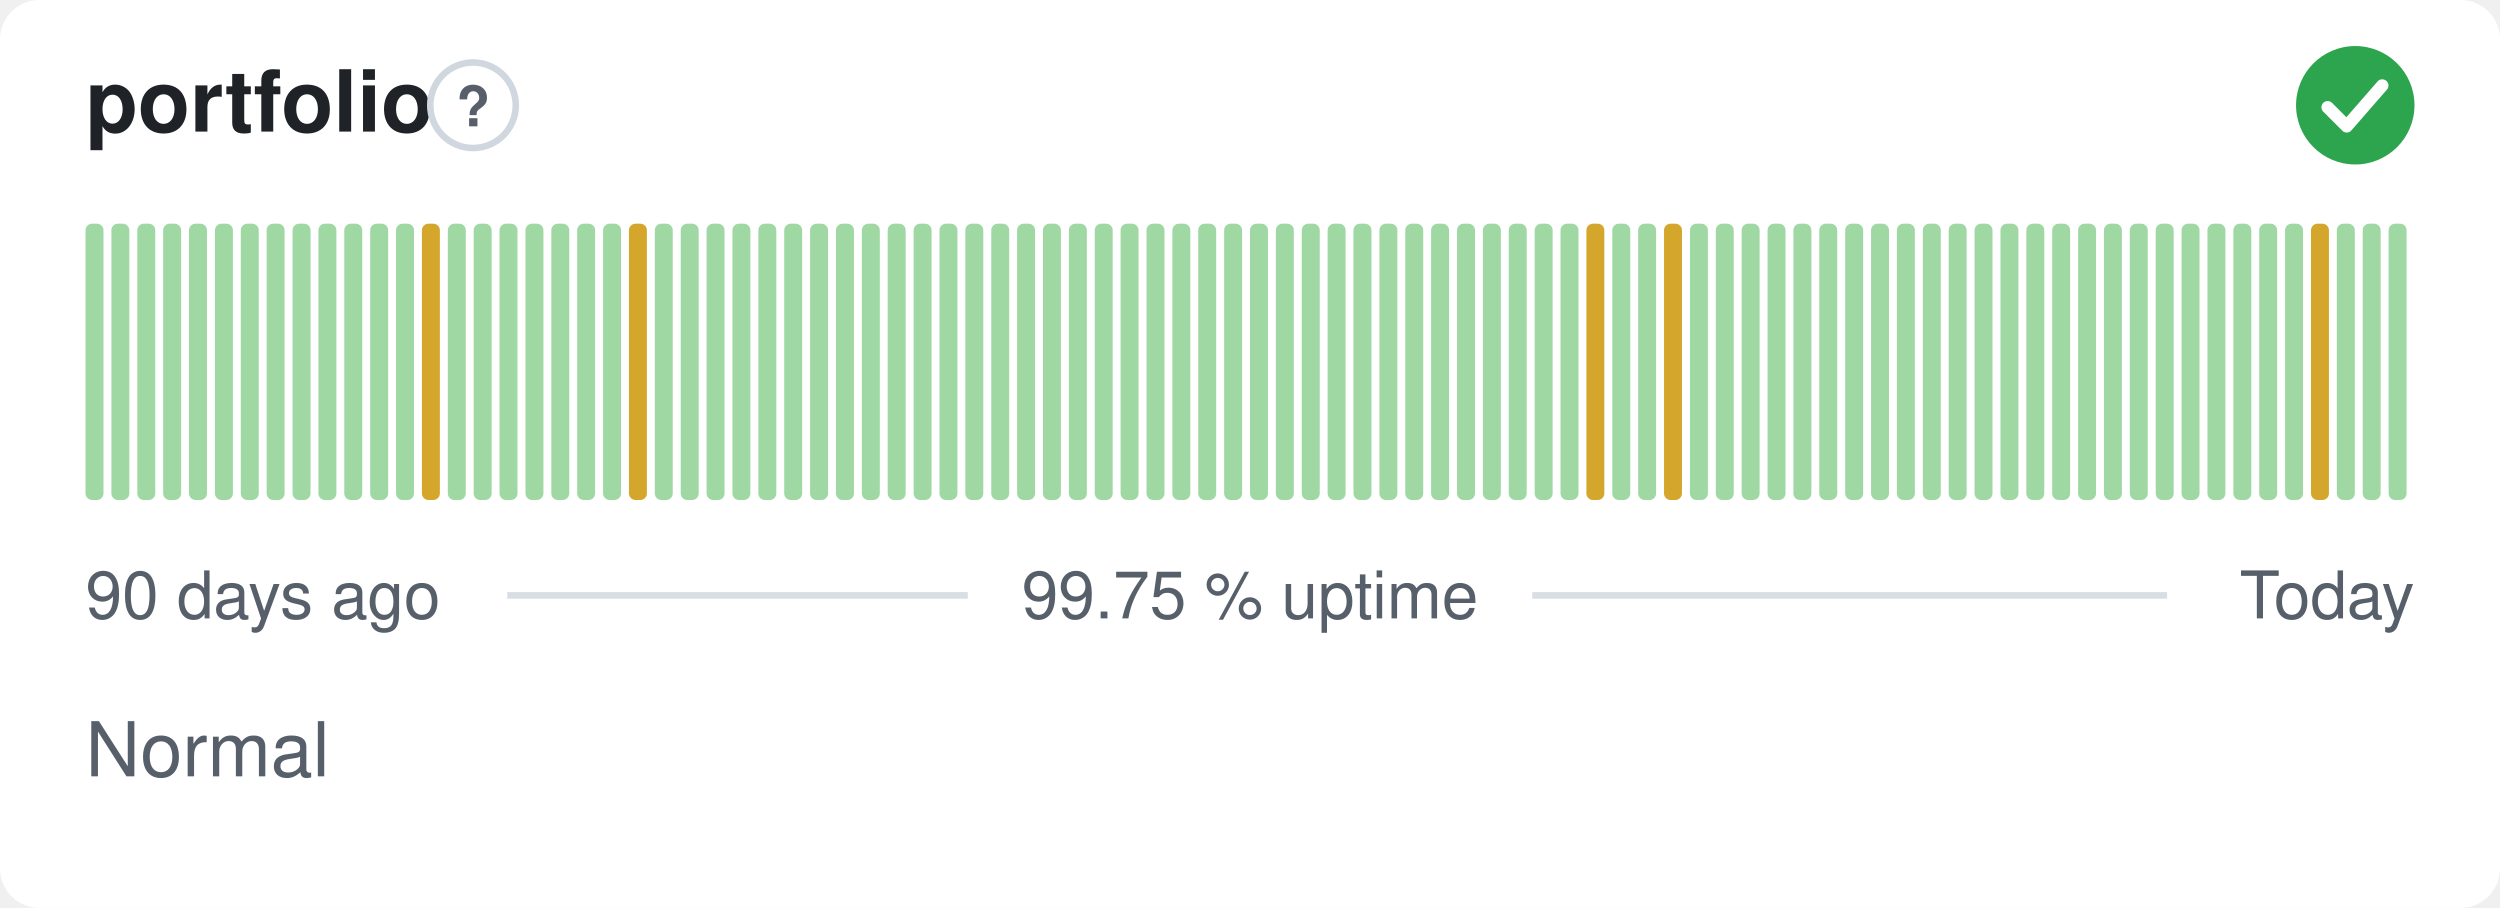
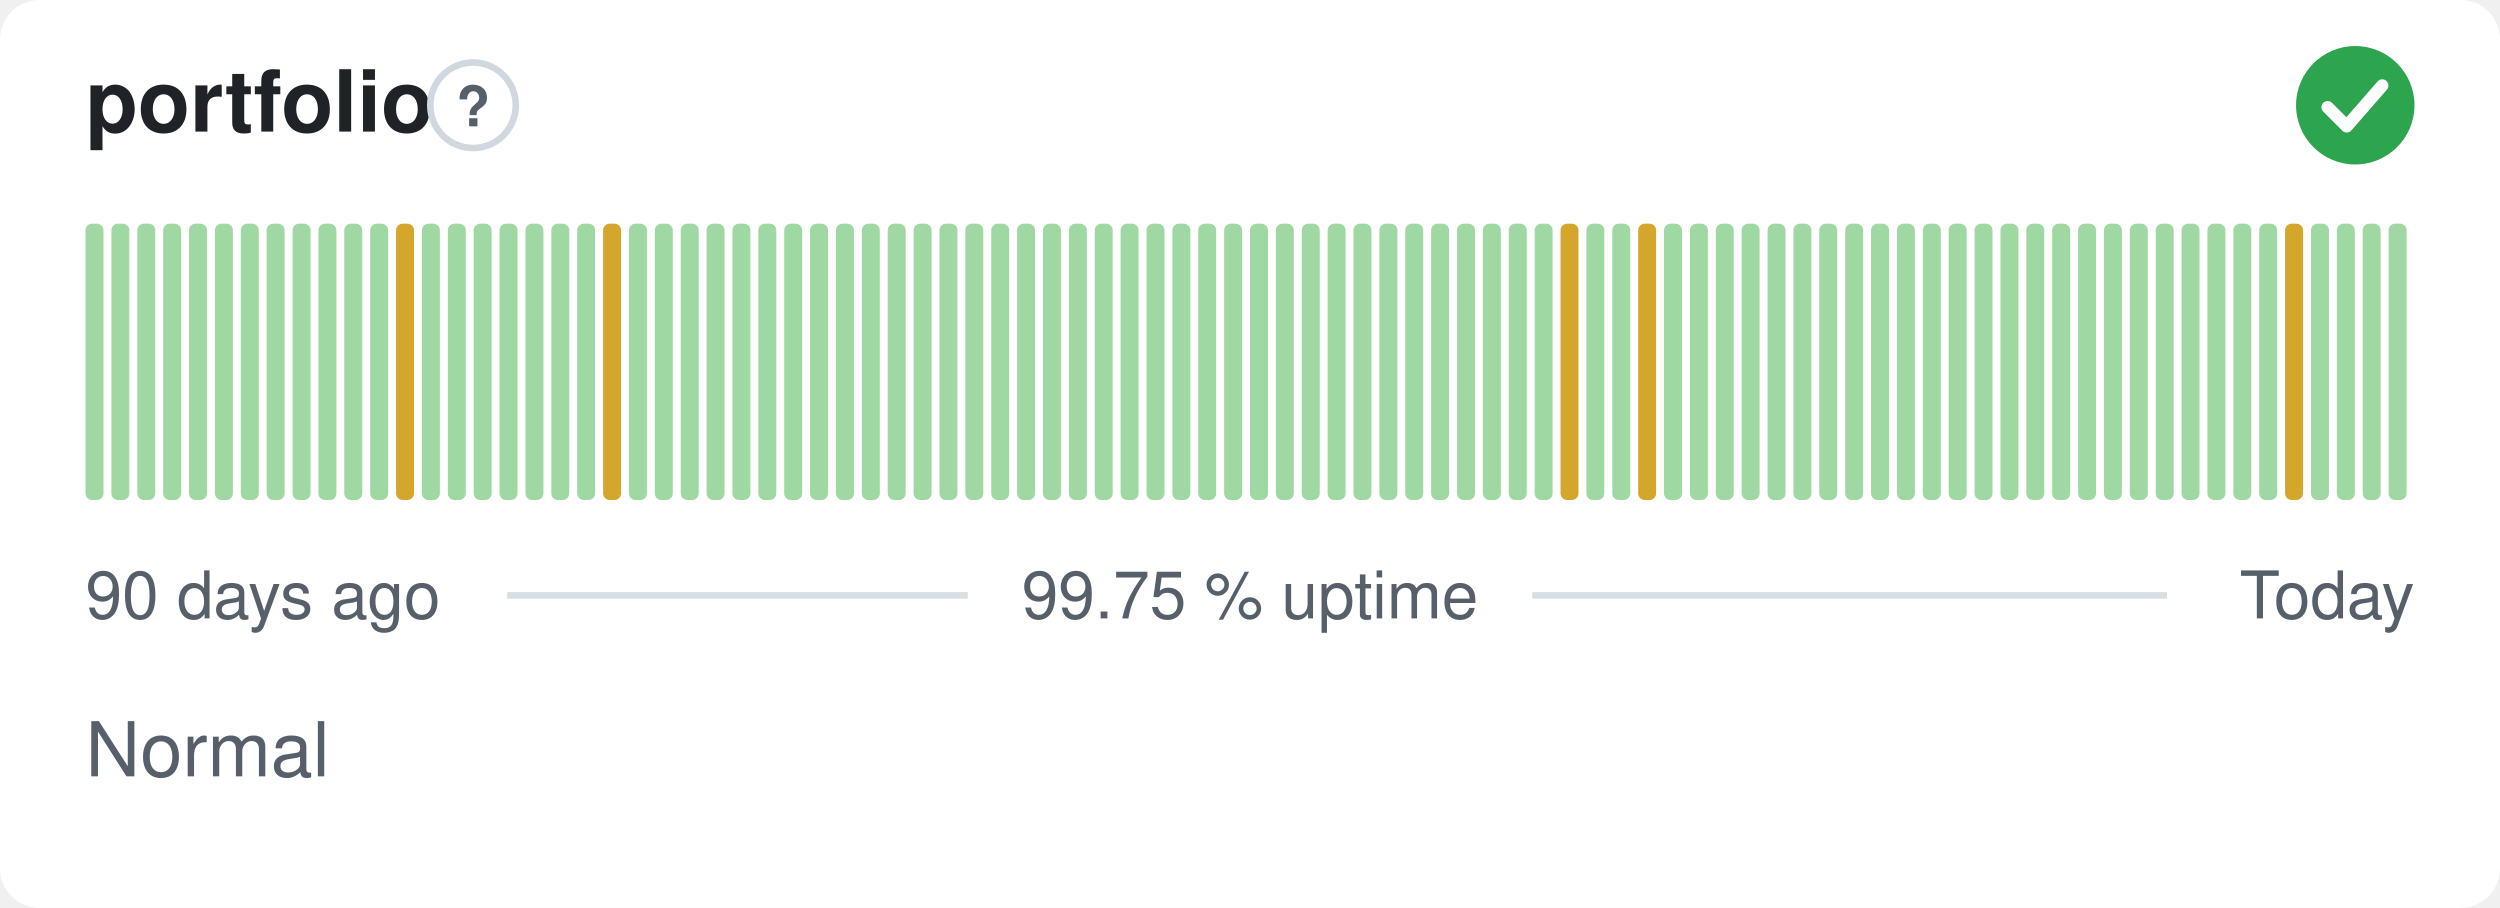
<svg xmlns="http://www.w3.org/2000/svg" width="380" height="138" viewBox="0 0 380 138" role="img" aria-label="portfolio: Normal, 99.75 % uptime over the last 90 days" font-family="-apple-system,BlinkMacSystemFont,'Segoe UI',Helvetica,Arial,sans-serif">
  <style>
    @media (prefers-color-scheme: dark) {
      .bg { fill: #0d1117 }
      .title { fill: #e6edf3 }
      .muted { fill: #8b949e }
      .hint { stroke: #30363d }
      .rule { stroke: #30363d }
      .nodata { fill: #21262d }
    }
  </style>
  <rect class="bg" width="380" height="138" rx="6" fill="#ffffff" />
  <text class="title" x="13" y="20" font-size="13" font-weight="600" fill="#1f2328">portfolio</text>
  <circle class="hint" cx="71.9" cy="16" r="6.5" fill="none" stroke="#d0d7de" stroke-width="1" />
  <text class="muted" x="71.9" y="19.2" text-anchor="middle" font-size="8.5" font-weight="700" fill="#57606a">?</text>
  <circle cx="358" cy="16" r="9" fill="#2da44e" />
  <path d="M353.80 16.30l2.90 2.90 5.40 -6.20" fill="none" stroke="#fff" stroke-width="1.89" stroke-linecap="round" stroke-linejoin="round" />
  <rect x="13.00" y="34.00" width="2.73" height="42.00" rx="1" fill="#9fd8a3" />
  <rect x="16.93" y="34.00" width="2.73" height="42.00" rx="1" fill="#9fd8a3" />
  <rect x="20.87" y="34.00" width="2.73" height="42.00" rx="1" fill="#9fd8a3" />
  <rect x="24.80" y="34.00" width="2.73" height="42.00" rx="1" fill="#9fd8a3" />
  <rect x="28.73" y="34.00" width="2.73" height="42.00" rx="1" fill="#9fd8a3" />
  <rect x="32.67" y="34.00" width="2.73" height="42.00" rx="1" fill="#9fd8a3" />
  <rect x="36.60" y="34.00" width="2.73" height="42.00" rx="1" fill="#9fd8a3" />
  <rect x="40.53" y="34.00" width="2.73" height="42.00" rx="1" fill="#9fd8a3" />
  <rect x="44.47" y="34.00" width="2.73" height="42.00" rx="1" fill="#9fd8a3" />
  <rect x="48.40" y="34.00" width="2.73" height="42.00" rx="1" fill="#9fd8a3" />
  <rect x="52.33" y="34.00" width="2.73" height="42.00" rx="1" fill="#9fd8a3" />
  <rect x="56.27" y="34.00" width="2.73" height="42.00" rx="1" fill="#9fd8a3" />
-   <rect x="60.20" y="34.00" width="2.73" height="42.00" rx="1" fill="#9fd8a3" />
-   <rect x="64.13" y="34.00" width="2.73" height="42.00" rx="1" fill="#d4a72c" />
+   <rect x="60.20" y="34.00" width="2.73" height="42.00" rx="1" fill="#d4a72c" />
+   <rect x="64.13" y="34.00" width="2.73" height="42.00" rx="1" fill="#9fd8a3" />
  <rect x="68.07" y="34.00" width="2.73" height="42.00" rx="1" fill="#9fd8a3" />
  <rect x="72.00" y="34.00" width="2.73" height="42.00" rx="1" fill="#9fd8a3" />
  <rect x="75.93" y="34.00" width="2.73" height="42.00" rx="1" fill="#9fd8a3" />
  <rect x="79.87" y="34.00" width="2.73" height="42.00" rx="1" fill="#9fd8a3" />
  <rect x="83.80" y="34.00" width="2.73" height="42.00" rx="1" fill="#9fd8a3" />
  <rect x="87.73" y="34.00" width="2.73" height="42.00" rx="1" fill="#9fd8a3" />
-   <rect x="91.67" y="34.00" width="2.73" height="42.00" rx="1" fill="#9fd8a3" />
-   <rect x="95.60" y="34.00" width="2.73" height="42.00" rx="1" fill="#d4a72c" />
+   <rect x="91.67" y="34.00" width="2.73" height="42.00" rx="1" fill="#d4a72c" />
+   <rect x="95.60" y="34.00" width="2.73" height="42.00" rx="1" fill="#9fd8a3" />
  <rect x="99.53" y="34.00" width="2.73" height="42.00" rx="1" fill="#9fd8a3" />
  <rect x="103.47" y="34.00" width="2.73" height="42.00" rx="1" fill="#9fd8a3" />
  <rect x="107.40" y="34.00" width="2.73" height="42.00" rx="1" fill="#9fd8a3" />
  <rect x="111.33" y="34.00" width="2.73" height="42.00" rx="1" fill="#9fd8a3" />
  <rect x="115.27" y="34.00" width="2.73" height="42.00" rx="1" fill="#9fd8a3" />
  <rect x="119.20" y="34.00" width="2.73" height="42.00" rx="1" fill="#9fd8a3" />
  <rect x="123.13" y="34.00" width="2.73" height="42.00" rx="1" fill="#9fd8a3" />
  <rect x="127.07" y="34.00" width="2.73" height="42.00" rx="1" fill="#9fd8a3" />
  <rect x="131.00" y="34.00" width="2.73" height="42.00" rx="1" fill="#9fd8a3" />
  <rect x="134.93" y="34.00" width="2.73" height="42.00" rx="1" fill="#9fd8a3" />
  <rect x="138.87" y="34.00" width="2.73" height="42.00" rx="1" fill="#9fd8a3" />
  <rect x="142.80" y="34.00" width="2.73" height="42.00" rx="1" fill="#9fd8a3" />
  <rect x="146.73" y="34.00" width="2.73" height="42.00" rx="1" fill="#9fd8a3" />
  <rect x="150.67" y="34.00" width="2.73" height="42.00" rx="1" fill="#9fd8a3" />
  <rect x="154.60" y="34.00" width="2.73" height="42.00" rx="1" fill="#9fd8a3" />
  <rect x="158.53" y="34.00" width="2.73" height="42.00" rx="1" fill="#9fd8a3" />
  <rect x="162.47" y="34.00" width="2.73" height="42.00" rx="1" fill="#9fd8a3" />
  <rect x="166.40" y="34.00" width="2.73" height="42.00" rx="1" fill="#9fd8a3" />
  <rect x="170.33" y="34.00" width="2.73" height="42.00" rx="1" fill="#9fd8a3" />
  <rect x="174.27" y="34.00" width="2.73" height="42.00" rx="1" fill="#9fd8a3" />
  <rect x="178.20" y="34.00" width="2.73" height="42.00" rx="1" fill="#9fd8a3" />
  <rect x="182.13" y="34.00" width="2.73" height="42.00" rx="1" fill="#9fd8a3" />
  <rect x="186.07" y="34.00" width="2.73" height="42.00" rx="1" fill="#9fd8a3" />
  <rect x="190.00" y="34.00" width="2.73" height="42.00" rx="1" fill="#9fd8a3" />
  <rect x="193.93" y="34.00" width="2.73" height="42.00" rx="1" fill="#9fd8a3" />
  <rect x="197.87" y="34.00" width="2.73" height="42.00" rx="1" fill="#9fd8a3" />
  <rect x="201.80" y="34.00" width="2.73" height="42.00" rx="1" fill="#9fd8a3" />
  <rect x="205.73" y="34.00" width="2.73" height="42.00" rx="1" fill="#9fd8a3" />
  <rect x="209.67" y="34.00" width="2.73" height="42.00" rx="1" fill="#9fd8a3" />
  <rect x="213.60" y="34.00" width="2.73" height="42.00" rx="1" fill="#9fd8a3" />
  <rect x="217.53" y="34.00" width="2.73" height="42.00" rx="1" fill="#9fd8a3" />
  <rect x="221.47" y="34.00" width="2.73" height="42.00" rx="1" fill="#9fd8a3" />
  <rect x="225.40" y="34.00" width="2.73" height="42.00" rx="1" fill="#9fd8a3" />
  <rect x="229.33" y="34.00" width="2.73" height="42.00" rx="1" fill="#9fd8a3" />
  <rect x="233.27" y="34.00" width="2.73" height="42.00" rx="1" fill="#9fd8a3" />
-   <rect x="237.20" y="34.00" width="2.73" height="42.00" rx="1" fill="#9fd8a3" />
-   <rect x="241.13" y="34.00" width="2.73" height="42.00" rx="1" fill="#d4a72c" />
+   <rect x="237.20" y="34.00" width="2.73" height="42.00" rx="1" fill="#d4a72c" />
+   <rect x="241.13" y="34.00" width="2.73" height="42.00" rx="1" fill="#9fd8a3" />
  <rect x="245.07" y="34.00" width="2.73" height="42.00" rx="1" fill="#9fd8a3" />
-   <rect x="249.00" y="34.00" width="2.73" height="42.00" rx="1" fill="#9fd8a3" />
-   <rect x="252.93" y="34.00" width="2.73" height="42.00" rx="1" fill="#d4a72c" />
+   <rect x="249.00" y="34.00" width="2.73" height="42.00" rx="1" fill="#d4a72c" />
+   <rect x="252.93" y="34.00" width="2.73" height="42.00" rx="1" fill="#9fd8a3" />
  <rect x="256.87" y="34.00" width="2.73" height="42.00" rx="1" fill="#9fd8a3" />
  <rect x="260.80" y="34.00" width="2.73" height="42.00" rx="1" fill="#9fd8a3" />
  <rect x="264.73" y="34.00" width="2.73" height="42.00" rx="1" fill="#9fd8a3" />
  <rect x="268.67" y="34.00" width="2.73" height="42.00" rx="1" fill="#9fd8a3" />
  <rect x="272.60" y="34.00" width="2.73" height="42.00" rx="1" fill="#9fd8a3" />
  <rect x="276.53" y="34.00" width="2.73" height="42.00" rx="1" fill="#9fd8a3" />
  <rect x="280.47" y="34.00" width="2.73" height="42.00" rx="1" fill="#9fd8a3" />
  <rect x="284.40" y="34.00" width="2.73" height="42.00" rx="1" fill="#9fd8a3" />
  <rect x="288.33" y="34.00" width="2.73" height="42.00" rx="1" fill="#9fd8a3" />
  <rect x="292.27" y="34.00" width="2.73" height="42.00" rx="1" fill="#9fd8a3" />
  <rect x="296.20" y="34.00" width="2.73" height="42.00" rx="1" fill="#9fd8a3" />
  <rect x="300.13" y="34.00" width="2.73" height="42.00" rx="1" fill="#9fd8a3" />
  <rect x="304.07" y="34.00" width="2.73" height="42.00" rx="1" fill="#9fd8a3" />
  <rect x="308.00" y="34.00" width="2.73" height="42.00" rx="1" fill="#9fd8a3" />
  <rect x="311.93" y="34.00" width="2.73" height="42.00" rx="1" fill="#9fd8a3" />
  <rect x="315.87" y="34.00" width="2.73" height="42.00" rx="1" fill="#9fd8a3" />
  <rect x="319.80" y="34.00" width="2.73" height="42.00" rx="1" fill="#9fd8a3" />
  <rect x="323.73" y="34.00" width="2.73" height="42.00" rx="1" fill="#9fd8a3" />
  <rect x="327.67" y="34.00" width="2.73" height="42.00" rx="1" fill="#9fd8a3" />
  <rect x="331.60" y="34.00" width="2.73" height="42.00" rx="1" fill="#9fd8a3" />
  <rect x="335.53" y="34.00" width="2.73" height="42.00" rx="1" fill="#9fd8a3" />
  <rect x="339.47" y="34.00" width="2.73" height="42.00" rx="1" fill="#9fd8a3" />
  <rect x="343.40" y="34.00" width="2.73" height="42.00" rx="1" fill="#9fd8a3" />
-   <rect x="347.33" y="34.00" width="2.73" height="42.00" rx="1" fill="#9fd8a3" />
-   <rect x="351.27" y="34.00" width="2.73" height="42.00" rx="1" fill="#d4a72c" />
+   <rect x="347.33" y="34.00" width="2.73" height="42.00" rx="1" fill="#d4a72c" />
+   <rect x="351.27" y="34.00" width="2.73" height="42.00" rx="1" fill="#9fd8a3" />
  <rect x="355.20" y="34.00" width="2.73" height="42.00" rx="1" fill="#9fd8a3" />
  <rect x="359.13" y="34.00" width="2.73" height="42.00" rx="1" fill="#9fd8a3" />
  <rect x="363.07" y="34.00" width="2.73" height="42.00" rx="1" fill="#9fd8a3" />
  <text class="muted" x="13" y="94" font-size="10" fill="#57606a">90 days ago</text>
  <text class="muted" x="190" y="94" text-anchor="middle" font-size="10" fill="#57606a">99.75 % uptime</text>
  <text class="muted" x="367" y="94" text-anchor="end" font-size="10" fill="#57606a">Today</text>
  <line class="rule" x1="77.1" y1="90.5" x2="147.1" y2="90.5" stroke="#d8dee4" stroke-width="1" />
  <line class="rule" x1="232.9" y1="90.5" x2="329.4" y2="90.5" stroke="#d8dee4" stroke-width="1" />
  <text class="muted" x="13" y="118" font-size="11.5" fill="#57606a">Normal</text>
</svg>
